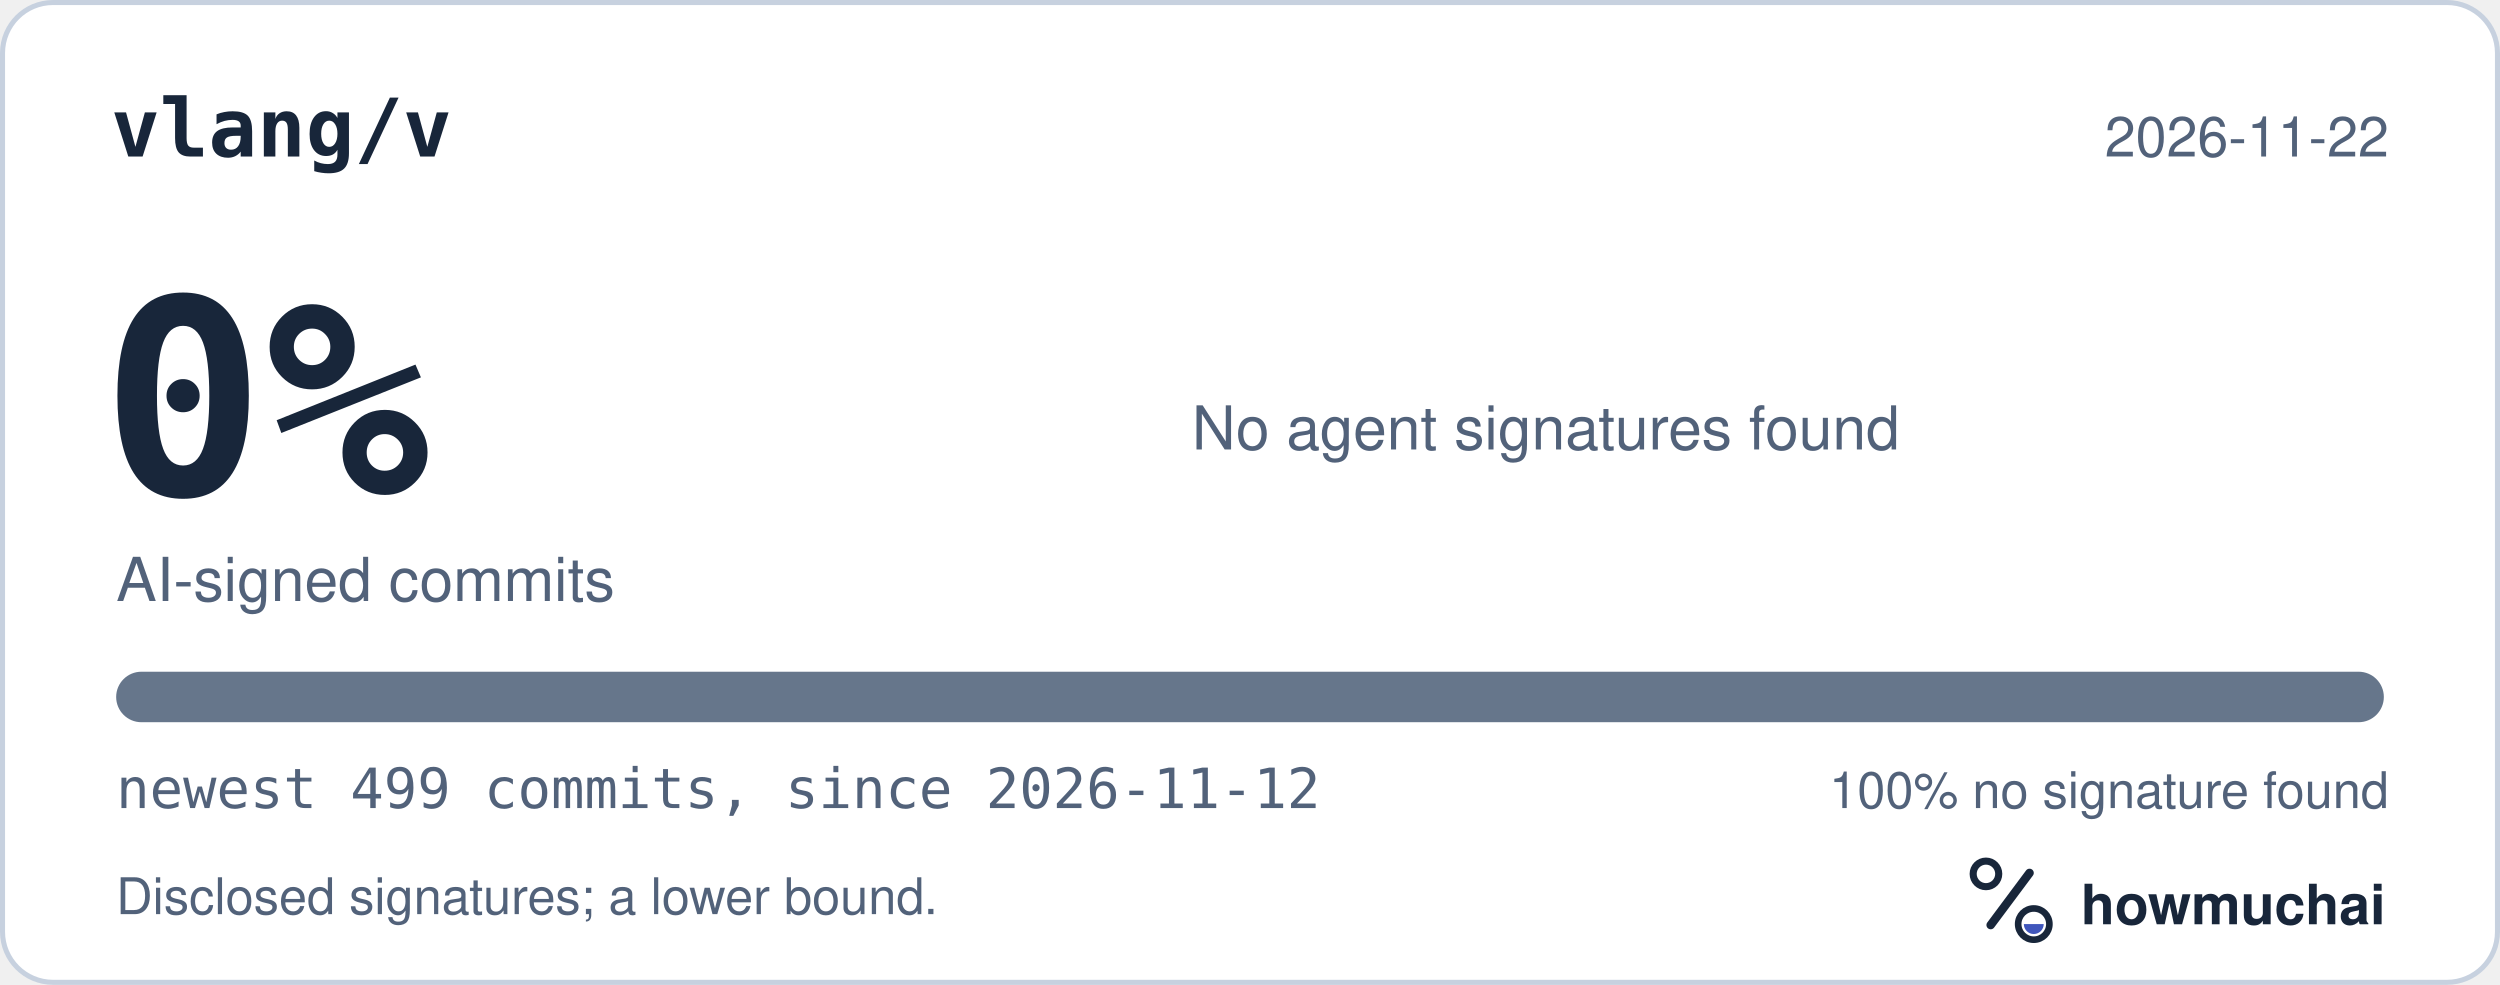
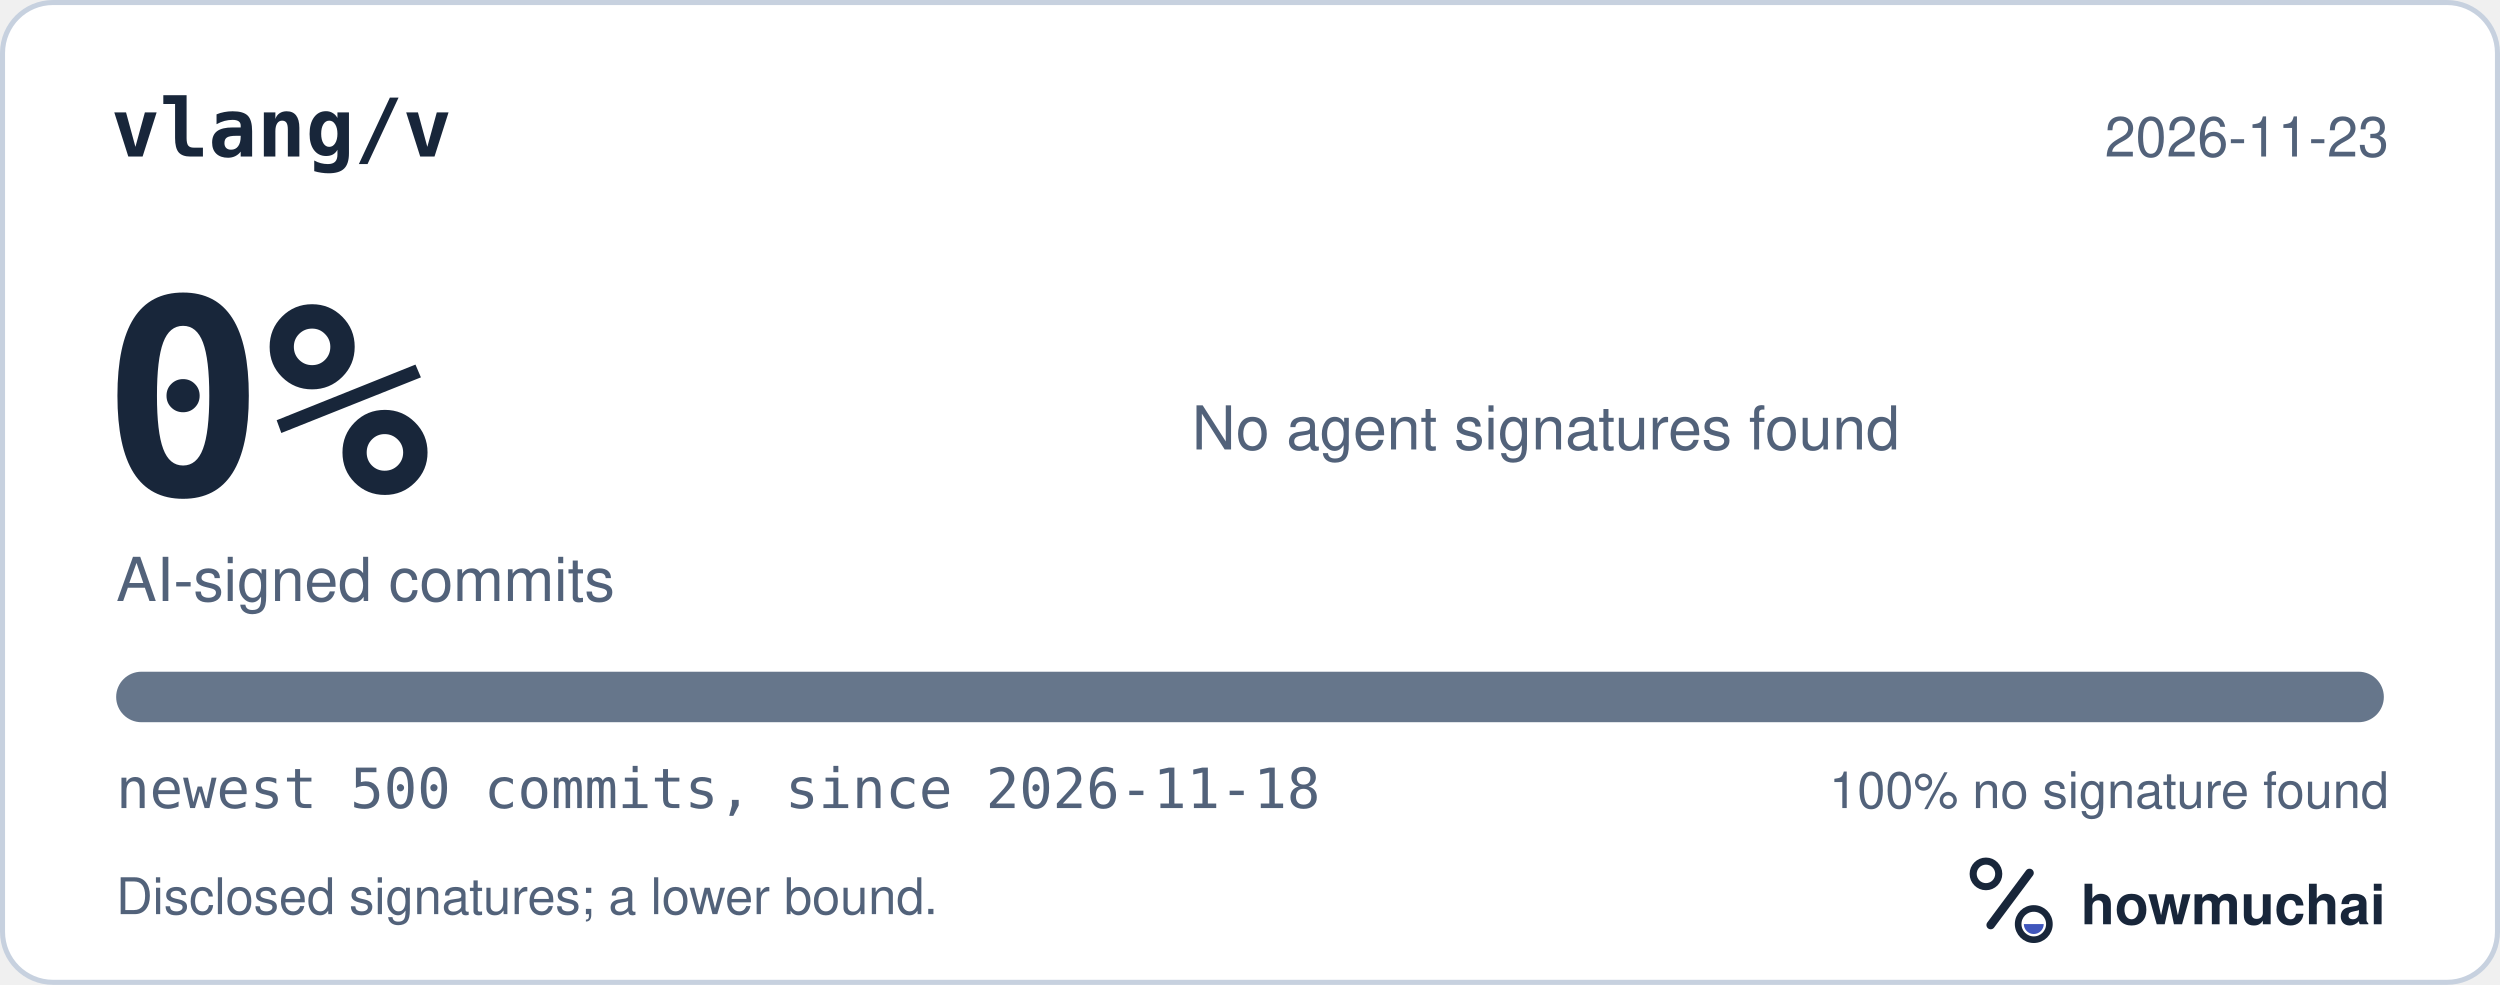
<svg xmlns="http://www.w3.org/2000/svg" width="495" height="195" viewBox="0 0 495 195" role="img" aria-labelledby="hm-t hm-d">
  <rect x="0.5" y="0.5" width="494" height="194" rx="10" fill="#FFFFFF" stroke="#C7D1DF" />
  <text x="22" y="31" fill="#18263A" font-family="ui-monospace, SF Mono, Menlo, Consolas, IBM Plex Mono, monospace" font-size="16" font-weight="600">vlang/v</text>
-   <text x="473" y="31" fill="#52627A" font-family="-apple-system, BlinkMacSystemFont, Segoe UI, Helvetica, Arial, Fira Sans, sans-serif" font-size="11" text-anchor="end">2026-11-22</text>
+   <text x="473" y="31" fill="#52627A" font-family="-apple-system, BlinkMacSystemFont, Segoe UI, Helvetica, Arial, Fira Sans, sans-serif" font-size="11" text-anchor="end">2026-11-23</text>
  <text x="20" y="98" fill="#18263A" font-family="ui-monospace, SF Mono, Menlo, Consolas, IBM Plex Mono, monospace" font-size="54" font-weight="700">0%</text>
  <text x="23" y="119" fill="#52627A" font-family="-apple-system, BlinkMacSystemFont, Segoe UI, Helvetica, Arial, Fira Sans, sans-serif" font-size="12">AI-signed commits</text>
  <text x="236" y="89" fill="#52627A" font-family="-apple-system, BlinkMacSystemFont, Segoe UI, Helvetica, Arial, Fira Sans, sans-serif" font-size="12">No agent signatures found</text>
  <defs>
    <clipPath id="hm-bar">
      <rect x="23" y="133" width="449" height="10" rx="5" />
    </clipPath>
  </defs>
  <rect x="23" y="133" width="449" height="10" rx="5" fill="#66768B" />
  <g clip-path="url(#hm-bar)" />
-   <text x="23" y="160" fill="#52627A" font-family="ui-monospace, SF Mono, Menlo, Consolas, IBM Plex Mono, monospace" font-size="11">newest 499 commits, since 2026-11-12</text>
+   <text x="23" y="160" fill="#52627A" font-family="ui-monospace, SF Mono, Menlo, Consolas, IBM Plex Mono, monospace" font-size="11">newest 500 commits, since 2026-11-18</text>
  <text x="473" y="160" fill="#52627A" font-family="-apple-system, BlinkMacSystemFont, Segoe UI, Helvetica, Arial, Fira Sans, sans-serif" font-size="10" text-anchor="end">100% no signature found</text>
  <text x="23" y="181" fill="#52627A" font-family="-apple-system, BlinkMacSystemFont, Segoe UI, Helvetica, Arial, Fira Sans, sans-serif" font-size="10">Disclosed signatures; a lower bound.</text>
  <g transform="translate(386 166) scale(0.046875)">
    <circle cx="154" cy="150" r="54" fill="none" stroke="#18263A" stroke-width="30" />
    <path d="M174 366 338 146" fill="none" stroke="#18263A" stroke-width="36" stroke-linecap="round" />
    <circle cx="356" cy="362" r="66" fill="none" stroke="#18263A" stroke-width="28" />
    <path d="M314 362a42 42 0 0 0 84 0Z" fill="#4056BC" />
  </g>
  <text x="412" y="183" fill="#18263A" font-family="-apple-system, BlinkMacSystemFont, Segoe UI, Helvetica, Arial, Fira Sans, sans-serif" font-size="11" font-weight="650">howmuchai</text>
</svg>
